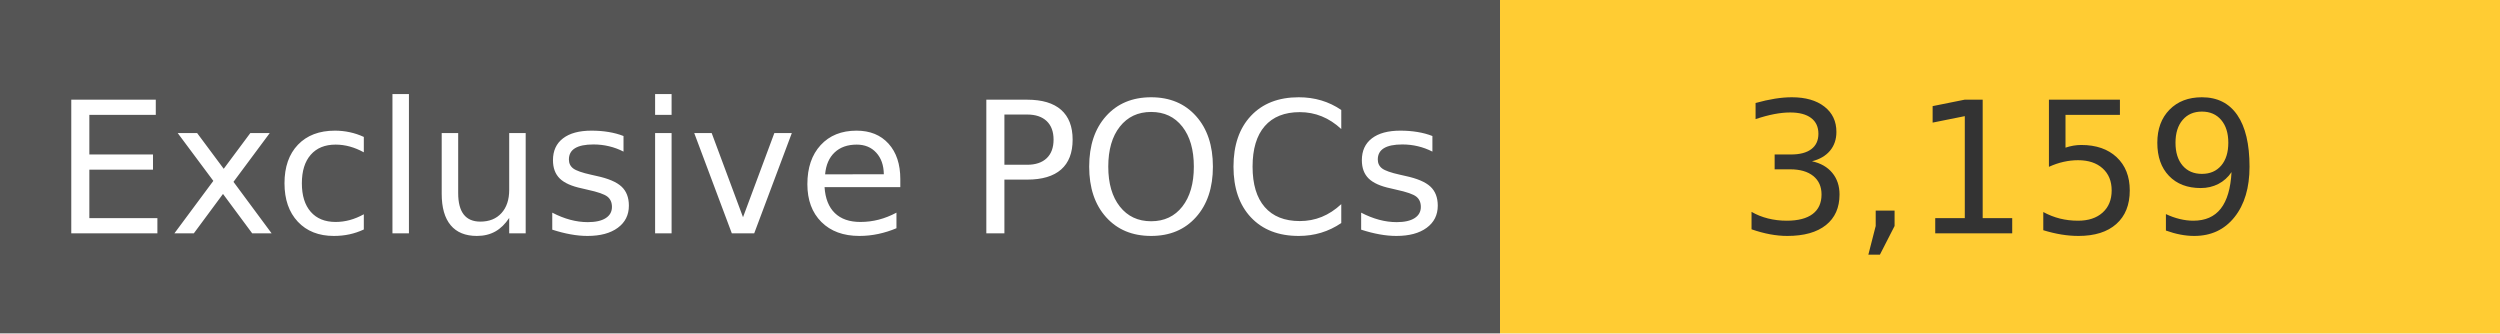
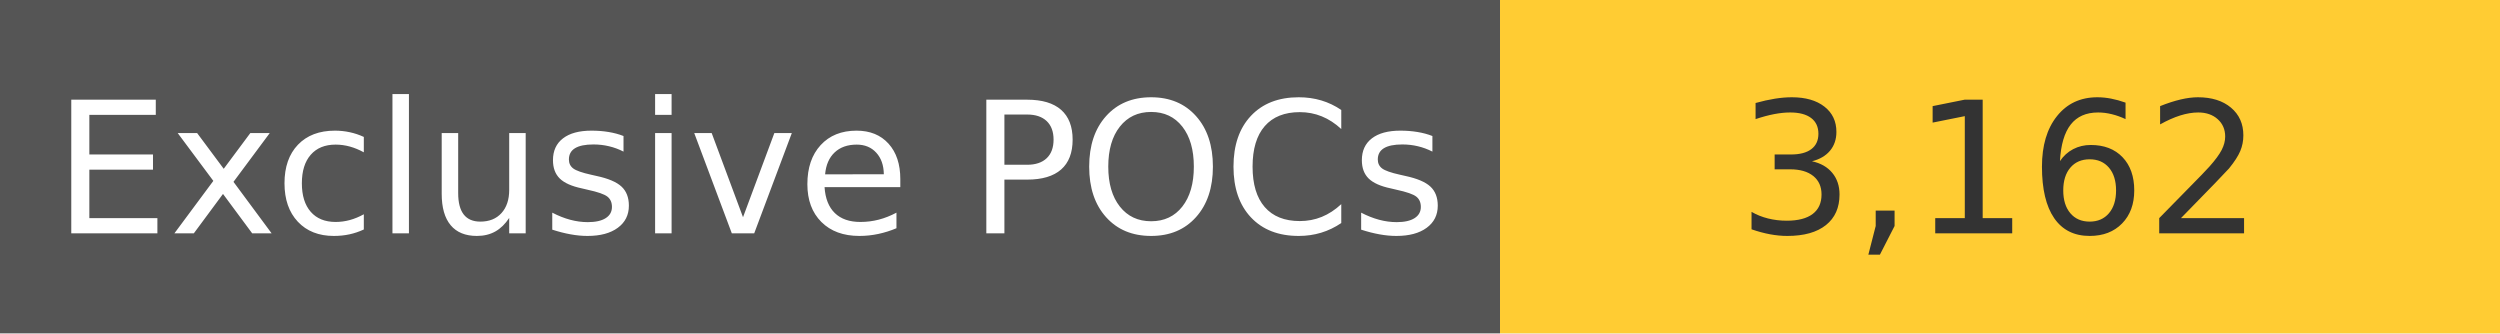
<svg xmlns="http://www.w3.org/2000/svg" width="150" height="20" role="img">
  <linearGradient id="s" x2="0" y2="100%">
    <stop offset="0" stop-color="#bbb" stop-opacity=".1" />
    <stop offset="1" stop-opacity=".1" />
  </linearGradient>
  <g>
    <rect width="90" height="20" fill="#555" />
    <rect x="90" width="267" height="20" fill="#ffcc33" />
  </g>
  <g fill="#fff" text-anchor="middle" font-family="Verdana,Geneva,DejaVu Sans,sans-serif" text-rendering="geometricPrecision" font-size="110">
    <text x="450" y="140" transform="scale(.1)" fill="#fff">
            Exclusive POCs
        </text>
    <text x="1200" y="140" transform="scale(.1)" fill="#333">
-             3,159
+             3,162
        </text>
  </g>
</svg>
